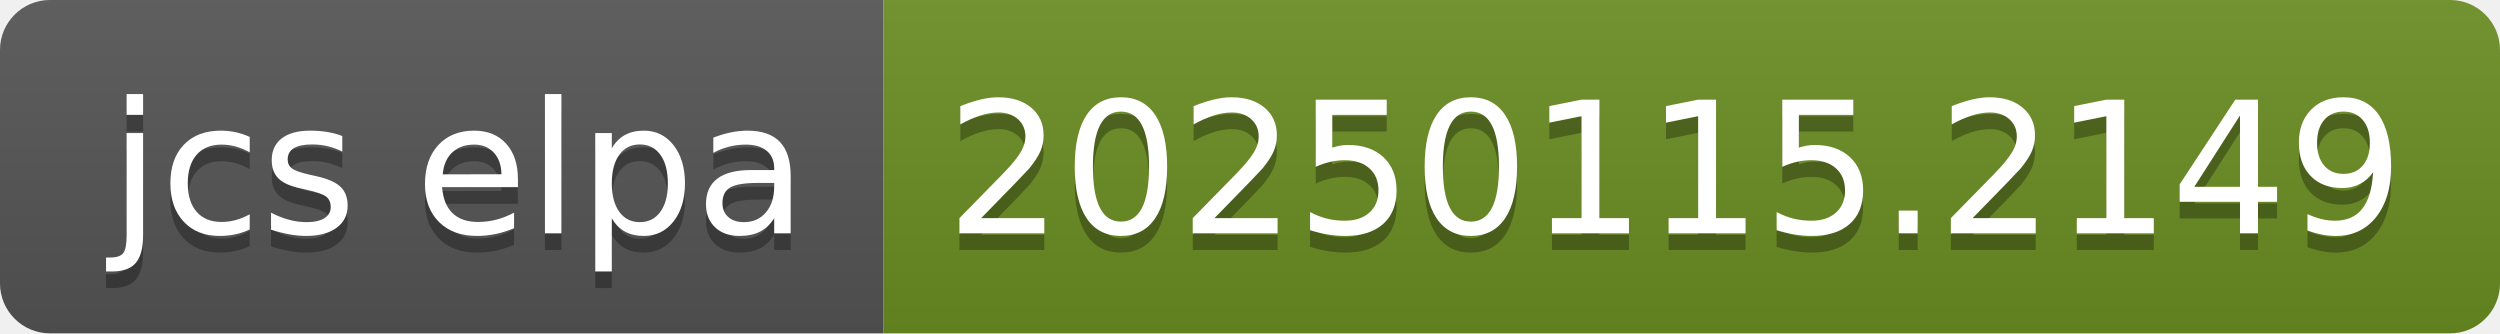
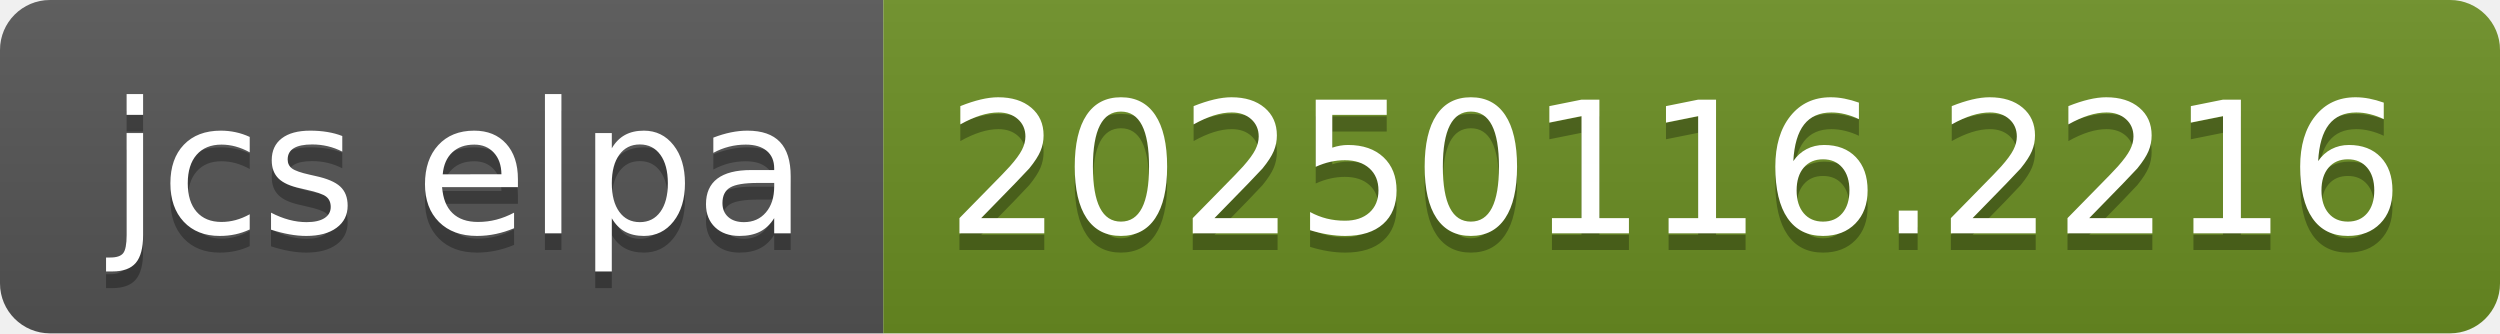
- <svg xmlns="http://www.w3.org/2000/svg" width="150" height="20" role="img" aria-label="jcs elpa: 20250115.2149">
+ <svg xmlns="http://www.w3.org/2000/svg" width="150" height="20" role="img" aria-label="jcs elpa: 20250116.2216">
  <linearGradient id="s" x2="0" y2="100%">
    <stop offset="0" stop-color="#bbb" stop-opacity=".1" />
    <stop offset="1" stop-opacity=".1" />
  </linearGradient>
  <clipPath id="r">
    <rect width="150" height="20" rx="3" fill="#fff" />
  </clipPath>
  <g clip-path="url(#r)">
    <rect width="53" height="20" fill="#555" />
    <rect x="53" width="97" height="20" fill="#6b8e23" />
    <rect width="150" height="20" fill="url(#s)" />
  </g>
  <g fill="#fff" text-anchor="middle" font-family="Verdana,Geneva,DejaVu Sans,sans-serif" text-rendering="geometricPrecision" font-size="110">
    <text aria-hidden="true" x="275" y="150" fill="#010101" fill-opacity=".3" transform="scale(.1)" textLength="430">jcs elpa</text>
    <text x="275" y="140" transform="scale(.1)" fill="#fff" textLength="430">jcs elpa</text>
-     <text aria-hidden="true" x="1005" y="150" fill="#010101" fill-opacity=".3" transform="scale(.1)" textLength="870">20250115.2149</text>
-     <text x="1005" y="140" transform="scale(.1)" fill="#fff" textLength="870">20250115.2149</text>
+     <text aria-hidden="true" x="1005" y="150" fill="#010101" fill-opacity=".3" transform="scale(.1)" textLength="870">20250116.2216</text>
+     <text x="1005" y="140" transform="scale(.1)" fill="#fff" textLength="870">20250116.2216</text>
  </g>
</svg>
